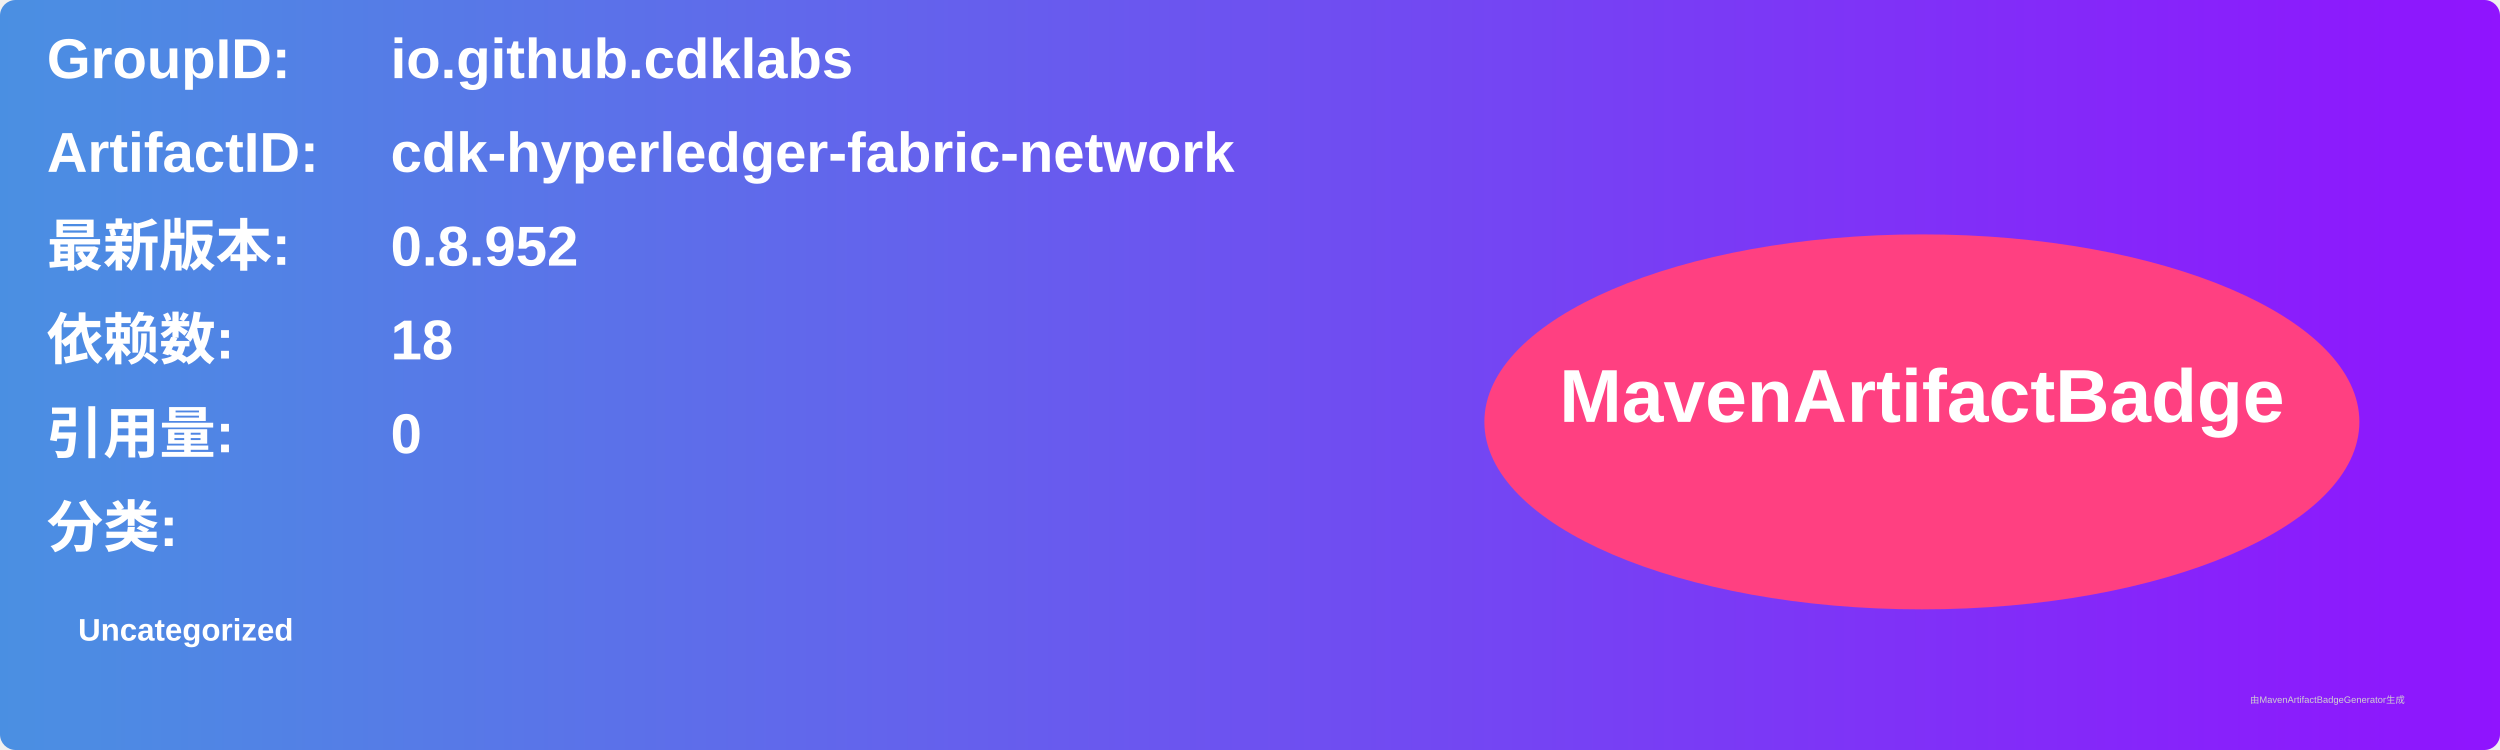
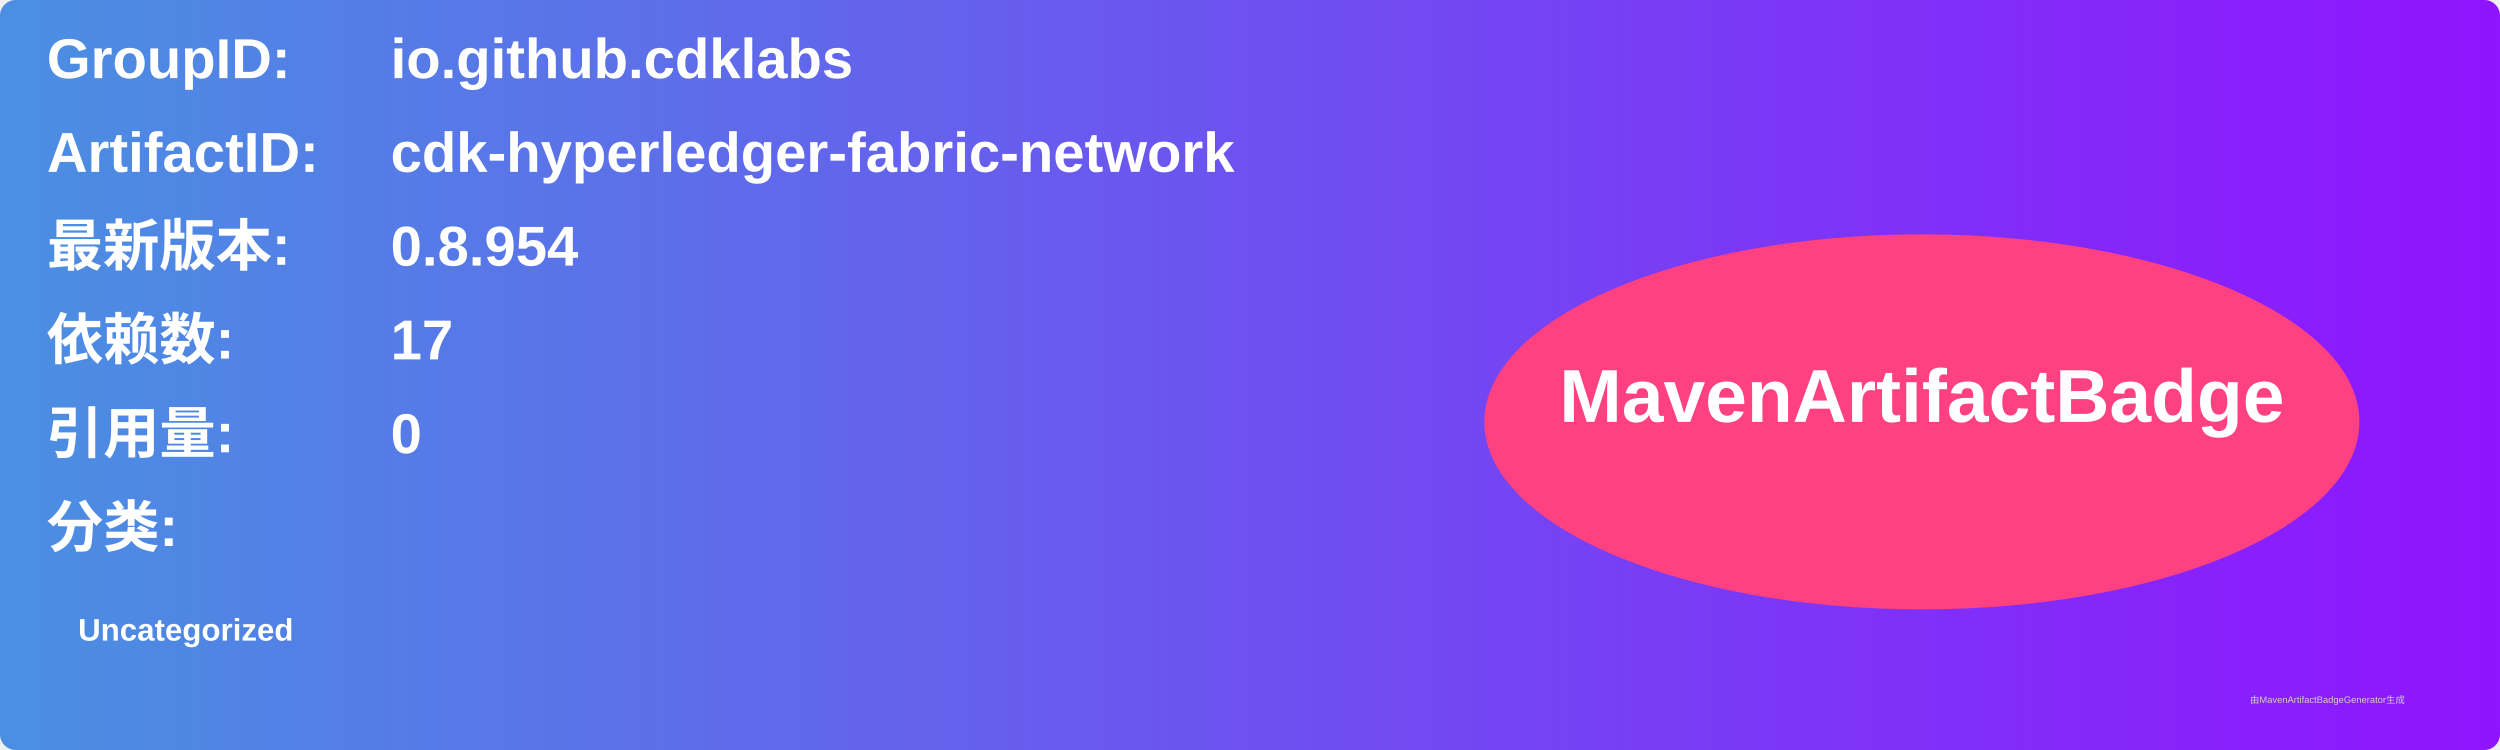
<svg xmlns="http://www.w3.org/2000/svg" width="800" height="240" viewBox="0 0 800 240">
  <linearGradient id="grad" x1="0%" y1="0%" x2="100%" y2="0%">
    <stop offset="0%" stop-color="#4a90e2" />
    <stop offset="100%" stop-color="#9013fe" />
  </linearGradient>
  <rect width="100%" height="100%" rx="5" ry="5" fill="url(#grad)" />
  <g transform="translate(15, 15)">
    <text x="0" y="10" font-family="Arial" font-size="18" fill="white" font-weight="bold" width="260">GroupID:</text>
    <text x="110" y="10" font-family="Arial" font-size="18" fill="white" font-weight="bold" width="460">io.github.cdklabs</text>
    <text x="0" y="40" font-family="Arial" font-size="18" fill="white" font-weight="bold" width="260">ArtifactID:</text>
    <text x="110" y="40" font-family="Arial" font-size="18" fill="white" font-weight="bold" width="460">cdk-hyperledger-fabric-network</text>
    <text x="0" y="70" font-family="Arial" font-size="18" fill="white" font-weight="bold">最新版本:</text>
    <text x="110" y="70" font-family="Arial" font-size="18" fill="white" font-weight="bold">
-       <tspan font-weight="bold">0.8.952</tspan>
+       <tspan font-weight="bold">0.8.954</tspan>
    </text>
    <text x="0" y="100" font-family="Arial" font-size="18" fill="white" font-weight="bold">依赖数: </text>
    <text x="110" y="100" font-family="Arial" font-size="18" fill="white">
-       <tspan font-weight="bold">18</tspan>
+       <tspan font-weight="bold">17</tspan>
    </text>
    <text x="0" y="130" font-family="Arial" font-size="18" fill="white" font-weight="bold">引用量: </text>
    <text x="110" y="130" font-family="Arial" font-size="18" fill="white">
      <tspan font-weight="bold">0</tspan>
    </text>
    <text x="0" y="160" font-family="Arial" font-size="18" fill="white" font-weight="bold">分类:</text>
    <text x="10" y="190" font-family="Arial" font-size="10" fill="white">
      <tspan font-weight="bold">Uncategorized</tspan>
    </text>
    <ellipse cx="600" cy="120" rx="140" ry="60" fill="#ff4081" />
    <text x="600" y="120" text-anchor="middle" font-family="Arial" font-size="24" fill="white" font-weight="bold">MavenArtifactBadge</text>
  </g>
  <text x="720" y="225" font-family="Arial" font-size="3" fill="#d0d0d0">由MavenArtifactBadgeGenerator生成</text>
</svg>
